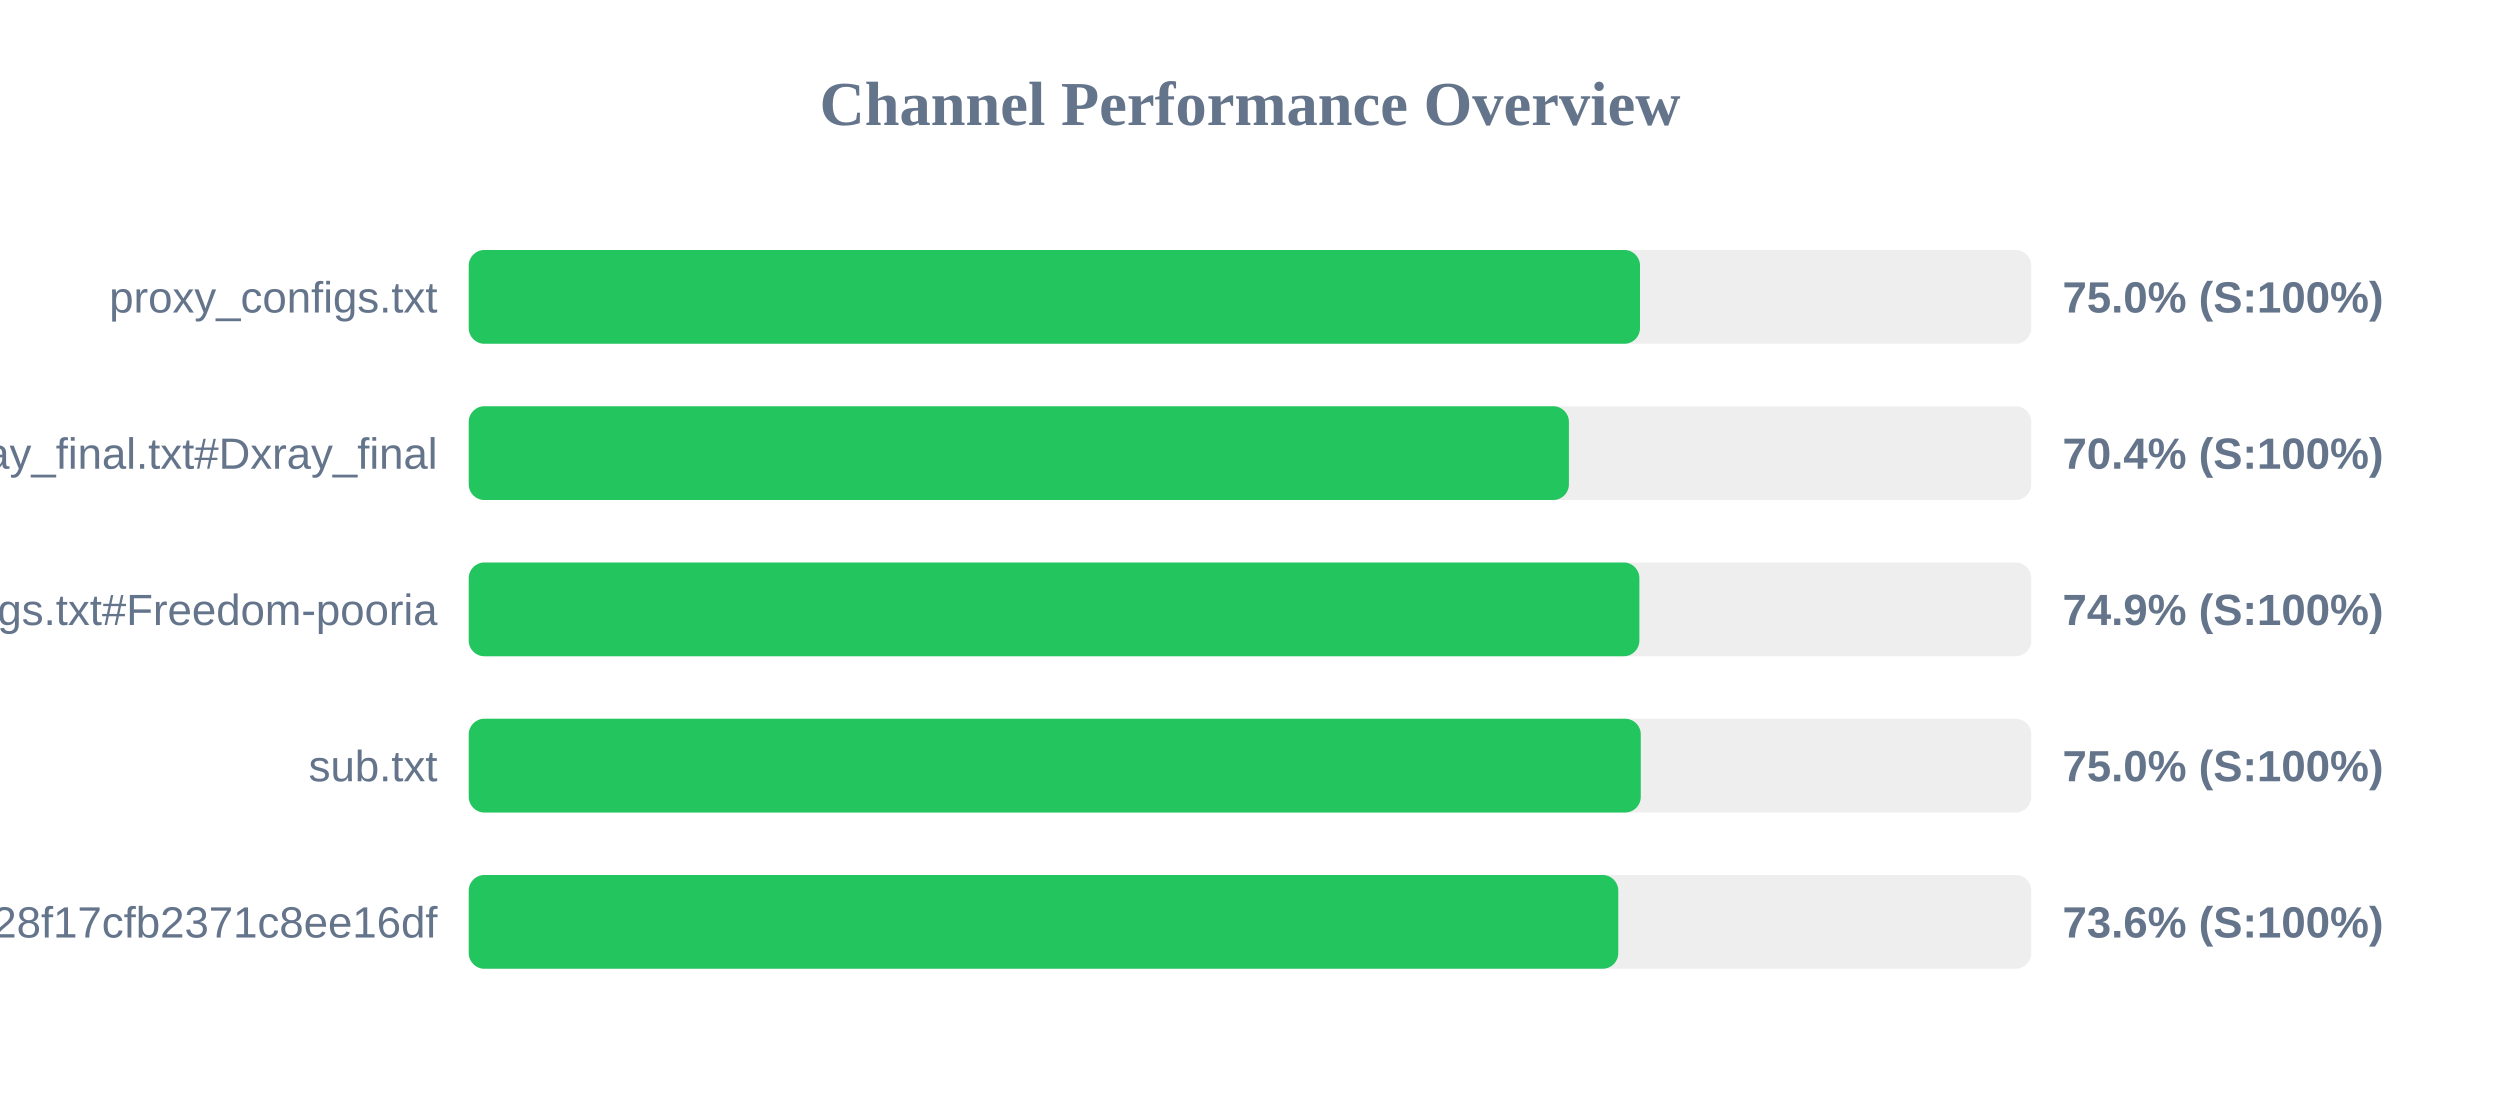
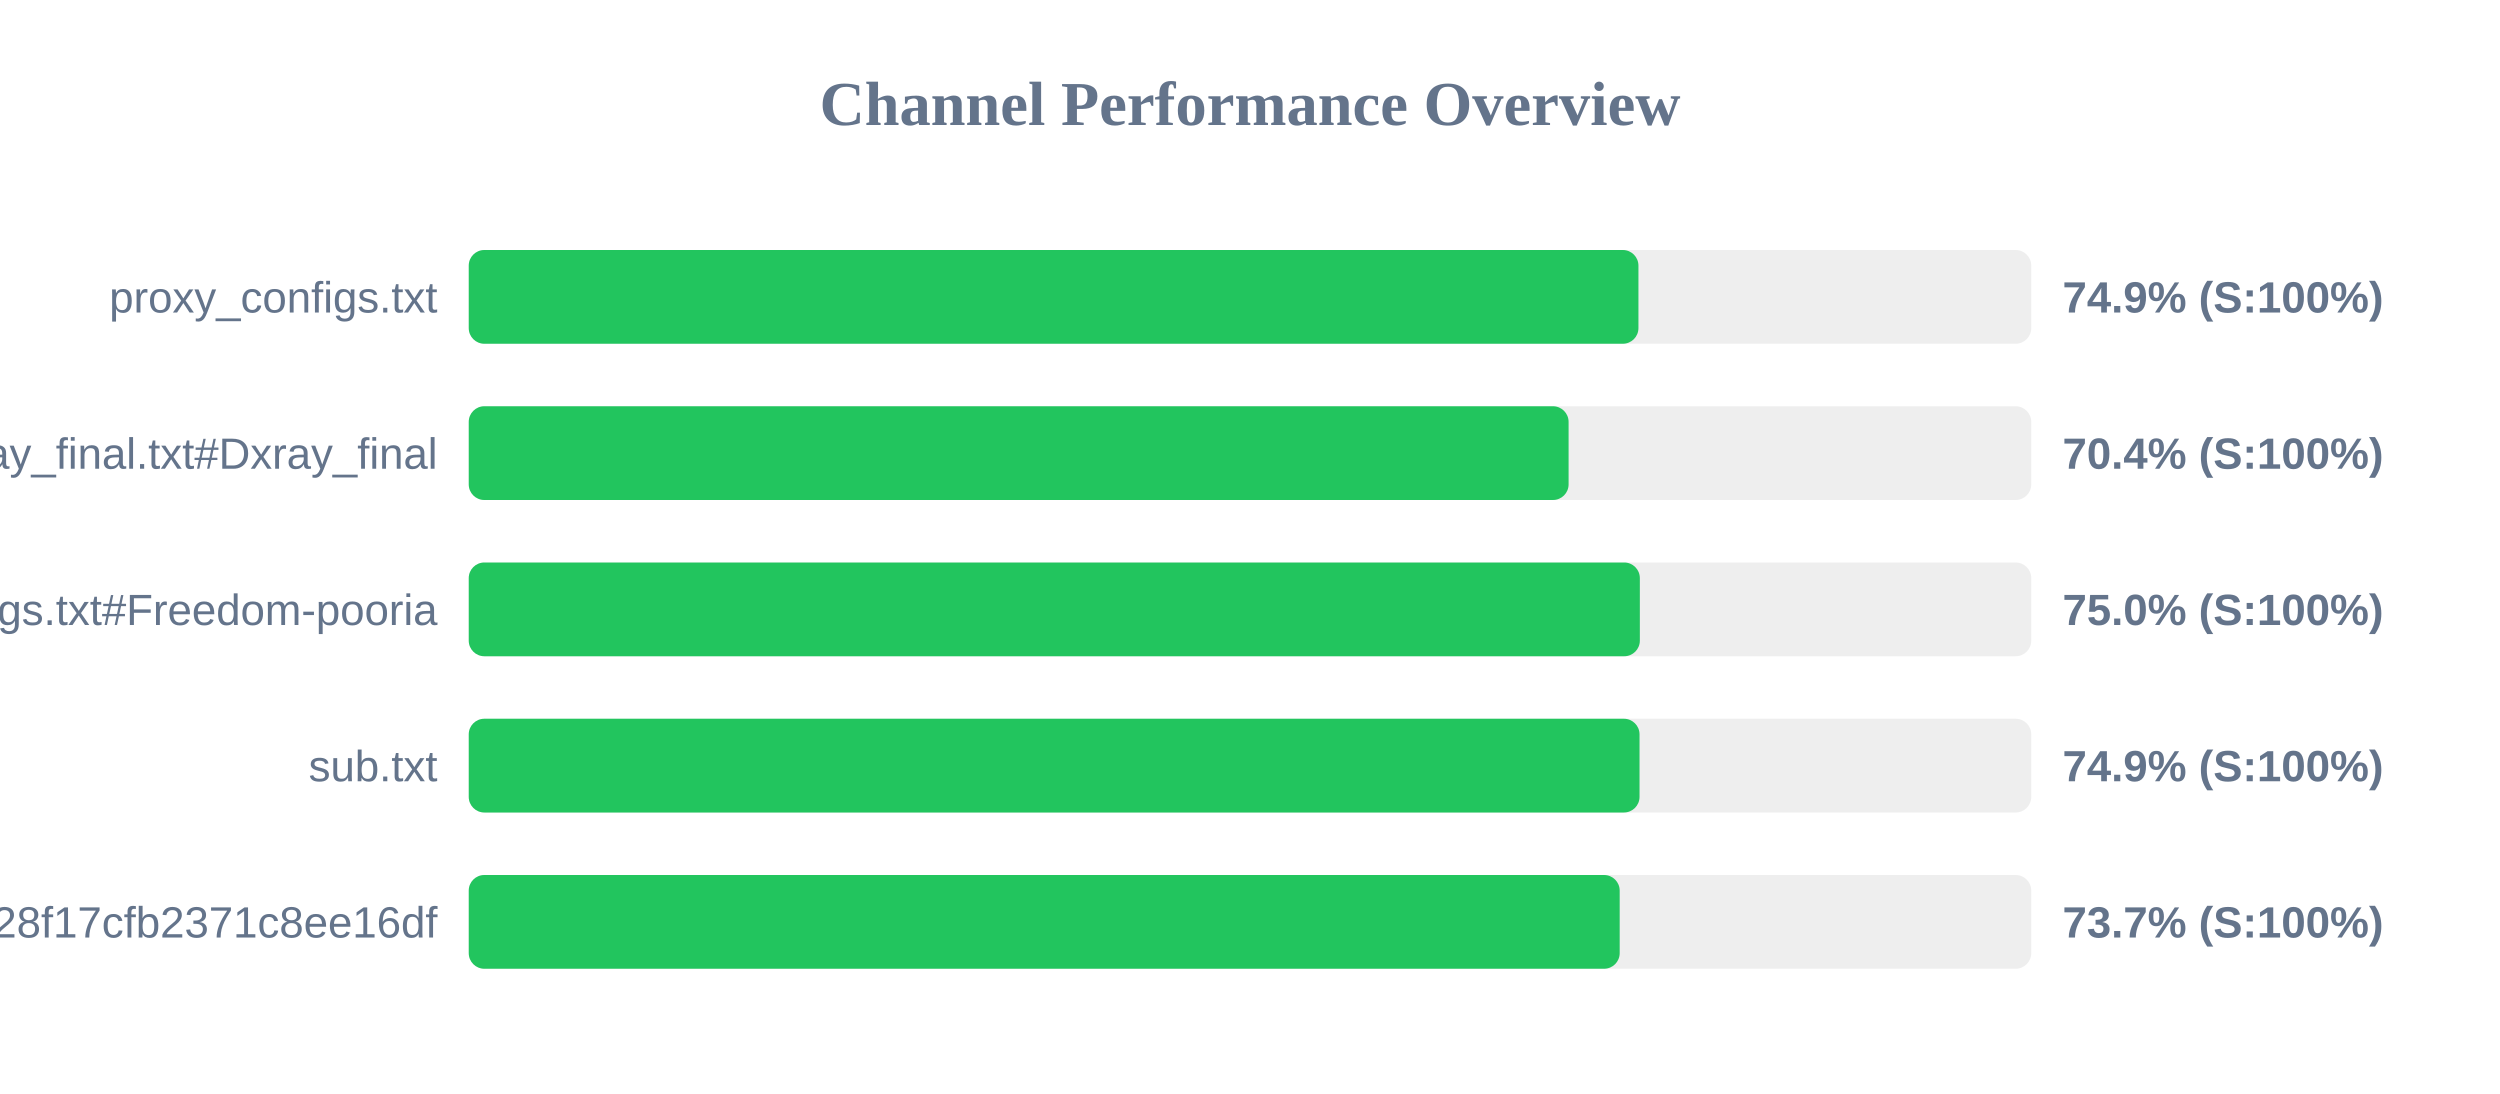
<svg xmlns="http://www.w3.org/2000/svg" width="800" height="350" version="1.1">
  <style>
        .row { font: 14px Arial; fill: #64748b; }
        .score { font: bold 14px Arial; fill: #64748b; }
    </style>
  <text x="400" y="40" text-anchor="middle" font-size="20px" font-weight="bold" fill="#64748b">Channel Performance Overview</text>
  <rect x="150" y="80" width="500" height="30" fill="#eee" rx="5" />
-   <rect x="150" y="80" width="374.8" height="30" fill="#22c55e" rx="5" />
+   <rect x="150" y="80" width="374.3" height="30" fill="#22c55e" rx="5" />
  <text x="140" y="100" text-anchor="end" class="row">proxy_configs.txt</text>
-   <text x="660" y="100" text-anchor="start" class="score">75.0% (S:100%)</text>
+   <text x="660" y="100" text-anchor="start" class="score">74.9% (S:100%)</text>
  <rect x="150" y="130" width="500" height="30" fill="#eee" rx="5" />
-   <rect x="150" y="130" width="352.05" height="30" fill="#22c55e" rx="5" />
+   <rect x="150" y="130" width="351.95" height="30" fill="#22c55e" rx="5" />
  <text x="140" y="150" text-anchor="end" class="row">xray_final.txt#Dxray_final</text>
  <text x="660" y="150" text-anchor="start" class="score">70.4% (S:100%)</text>
  <rect x="150" y="180" width="500" height="30" fill="#eee" rx="5" />
-   <rect x="150" y="180" width="374.6" height="30" fill="#22c55e" rx="5" />
+   <rect x="150" y="180" width="374.75" height="30" fill="#22c55e" rx="5" />
  <text x="140" y="200" text-anchor="end" class="row">v2ray_configs.txt#Freedom-pooria</text>
-   <text x="660" y="200" text-anchor="start" class="score">74.9% (S:100%)</text>
+   <text x="660" y="200" text-anchor="start" class="score">75.0% (S:100%)</text>
  <rect x="150" y="230" width="500" height="30" fill="#eee" rx="5" />
-   <rect x="150" y="230" width="375.05" height="30" fill="#22c55e" rx="5" />
+   <rect x="150" y="230" width="374.65" height="30" fill="#22c55e" rx="5" />
  <text x="140" y="250" text-anchor="end" class="row">sub.txt</text>
-   <text x="660" y="250" text-anchor="start" class="score">75.0% (S:100%)</text>
+   <text x="660" y="250" text-anchor="start" class="score">74.9% (S:100%)</text>
  <rect x="150" y="280" width="500" height="30" fill="#eee" rx="5" />
-   <rect x="150" y="280" width="367.85" height="30" fill="#22c55e" rx="5" />
+   <rect x="150" y="280" width="368.3" height="30" fill="#22c55e" rx="5" />
  <text x="140" y="300" text-anchor="end" class="row">?token=fedfed7b41b828f17cfb2371c8ee16df</text>
-   <text x="660" y="300" text-anchor="start" class="score">73.6% (S:100%)</text>
+   <text x="660" y="300" text-anchor="start" class="score">73.7% (S:100%)</text>
</svg>
